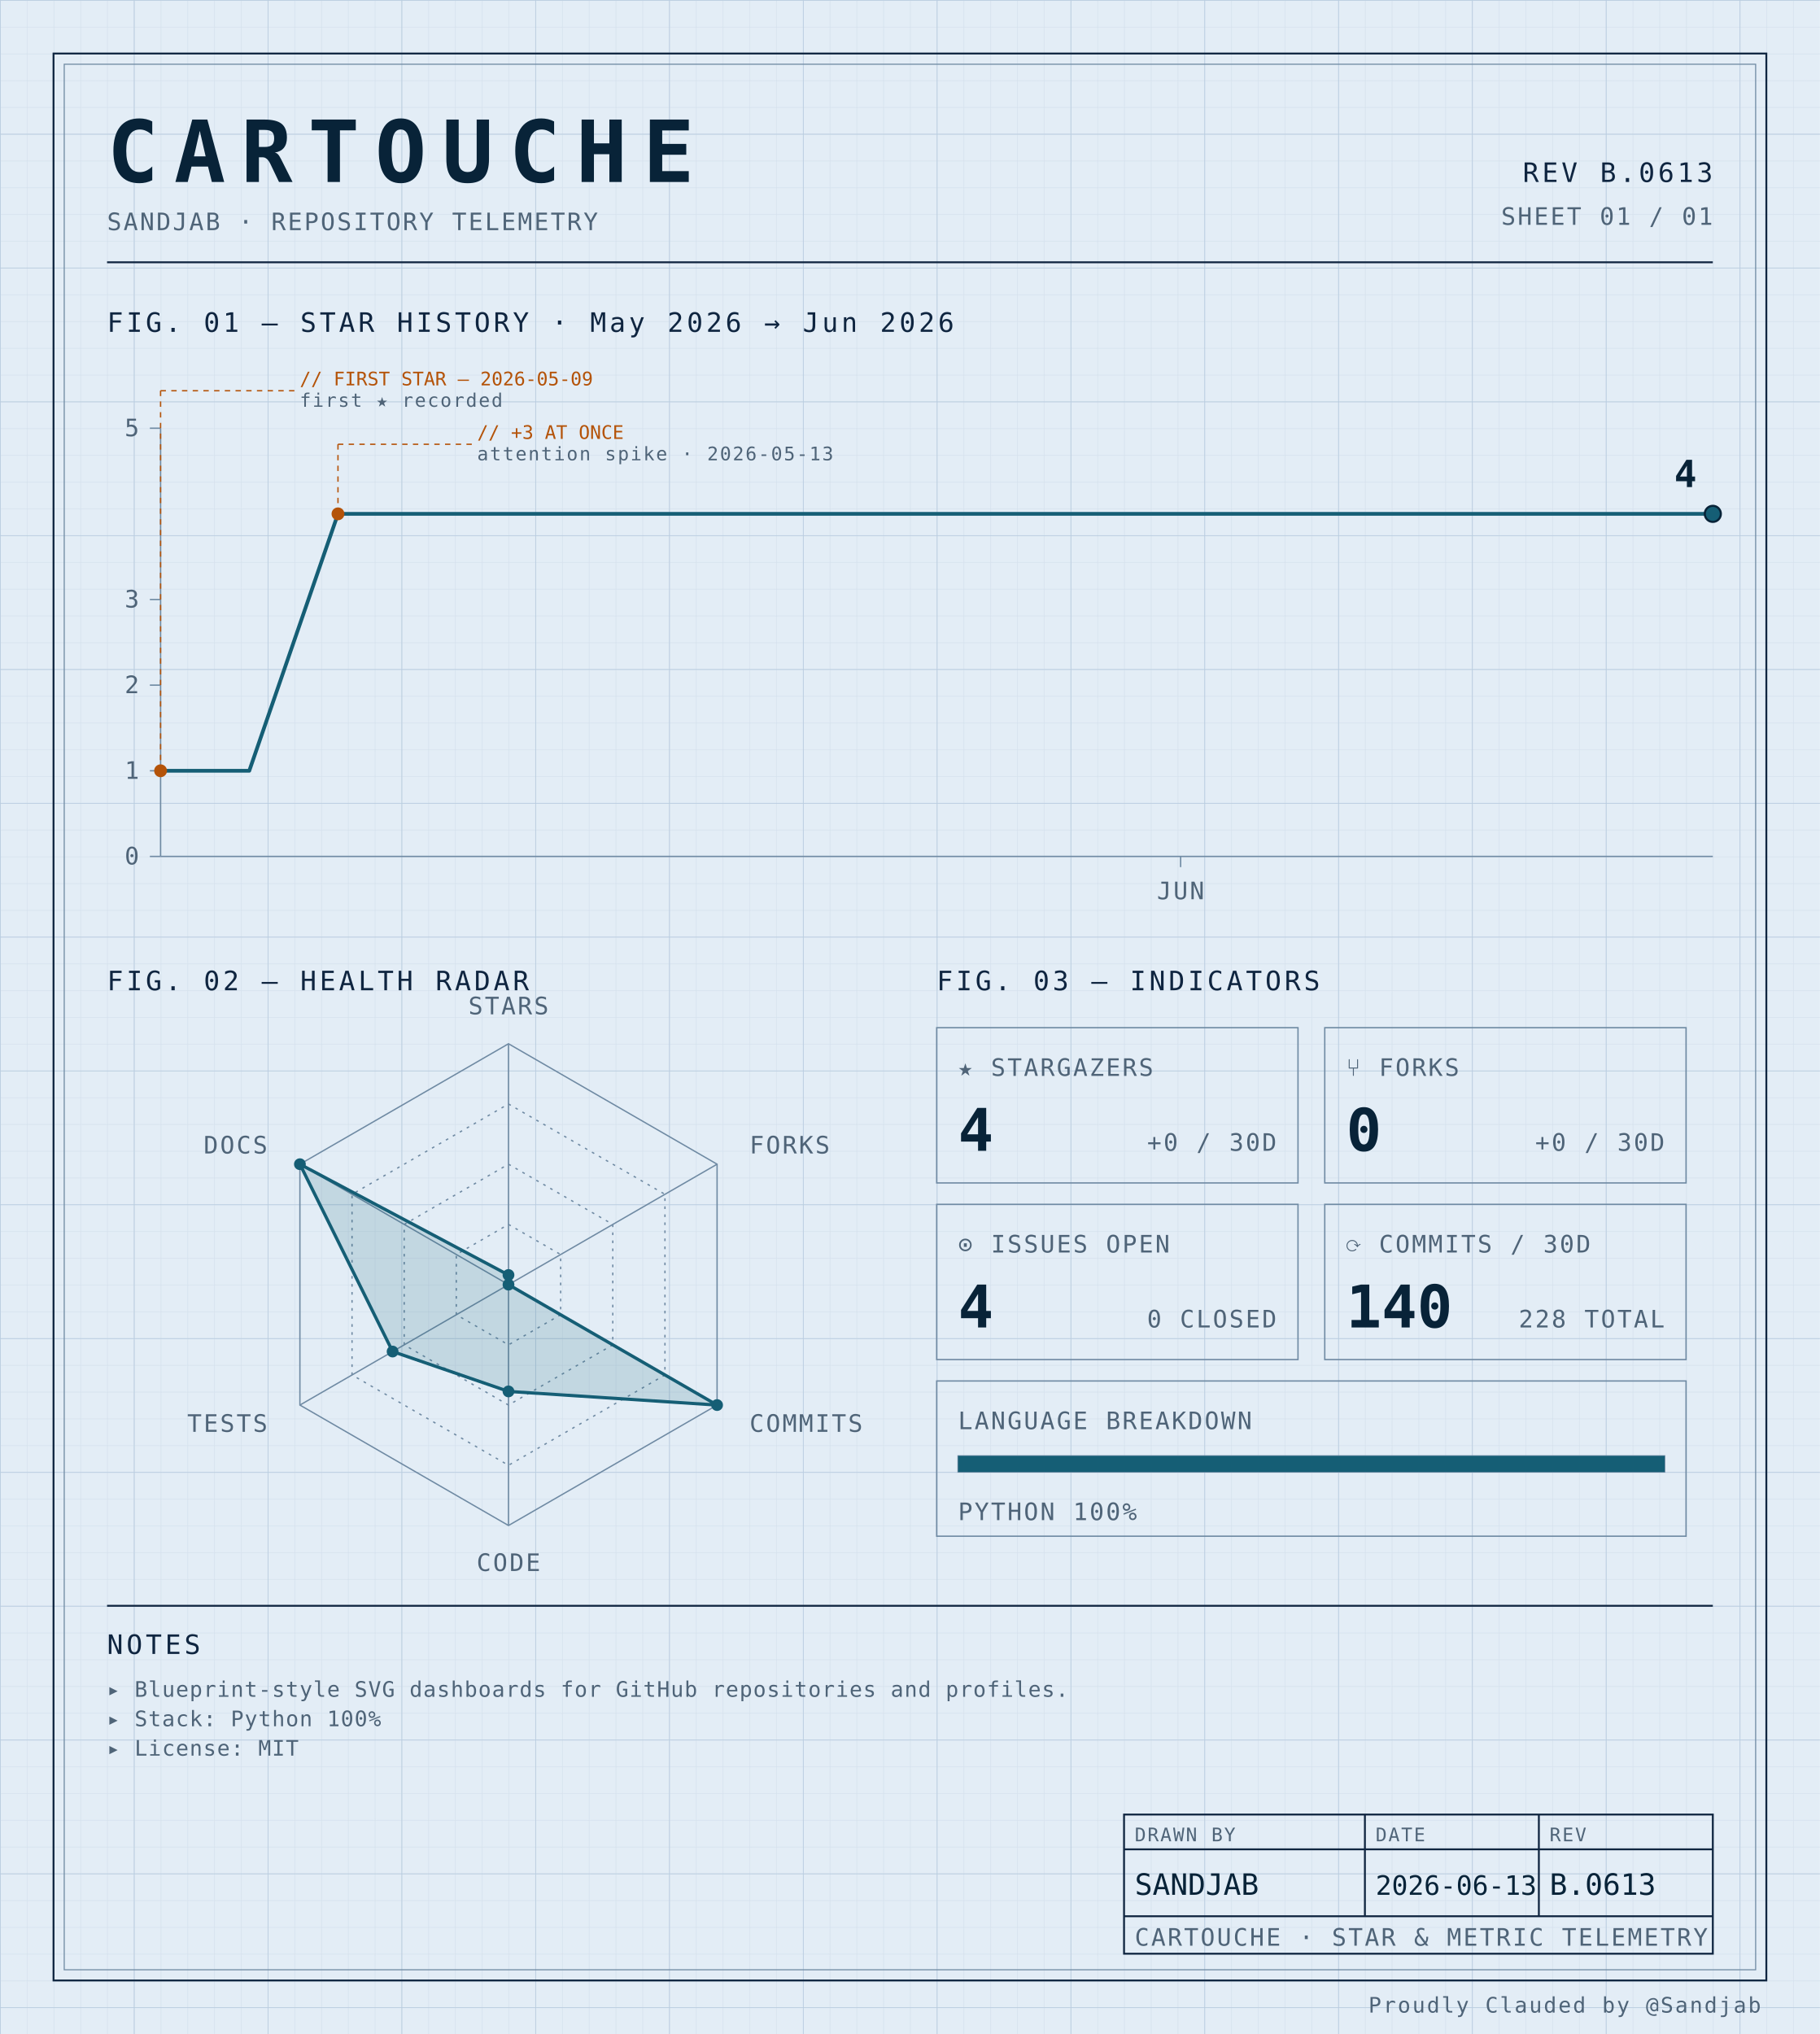
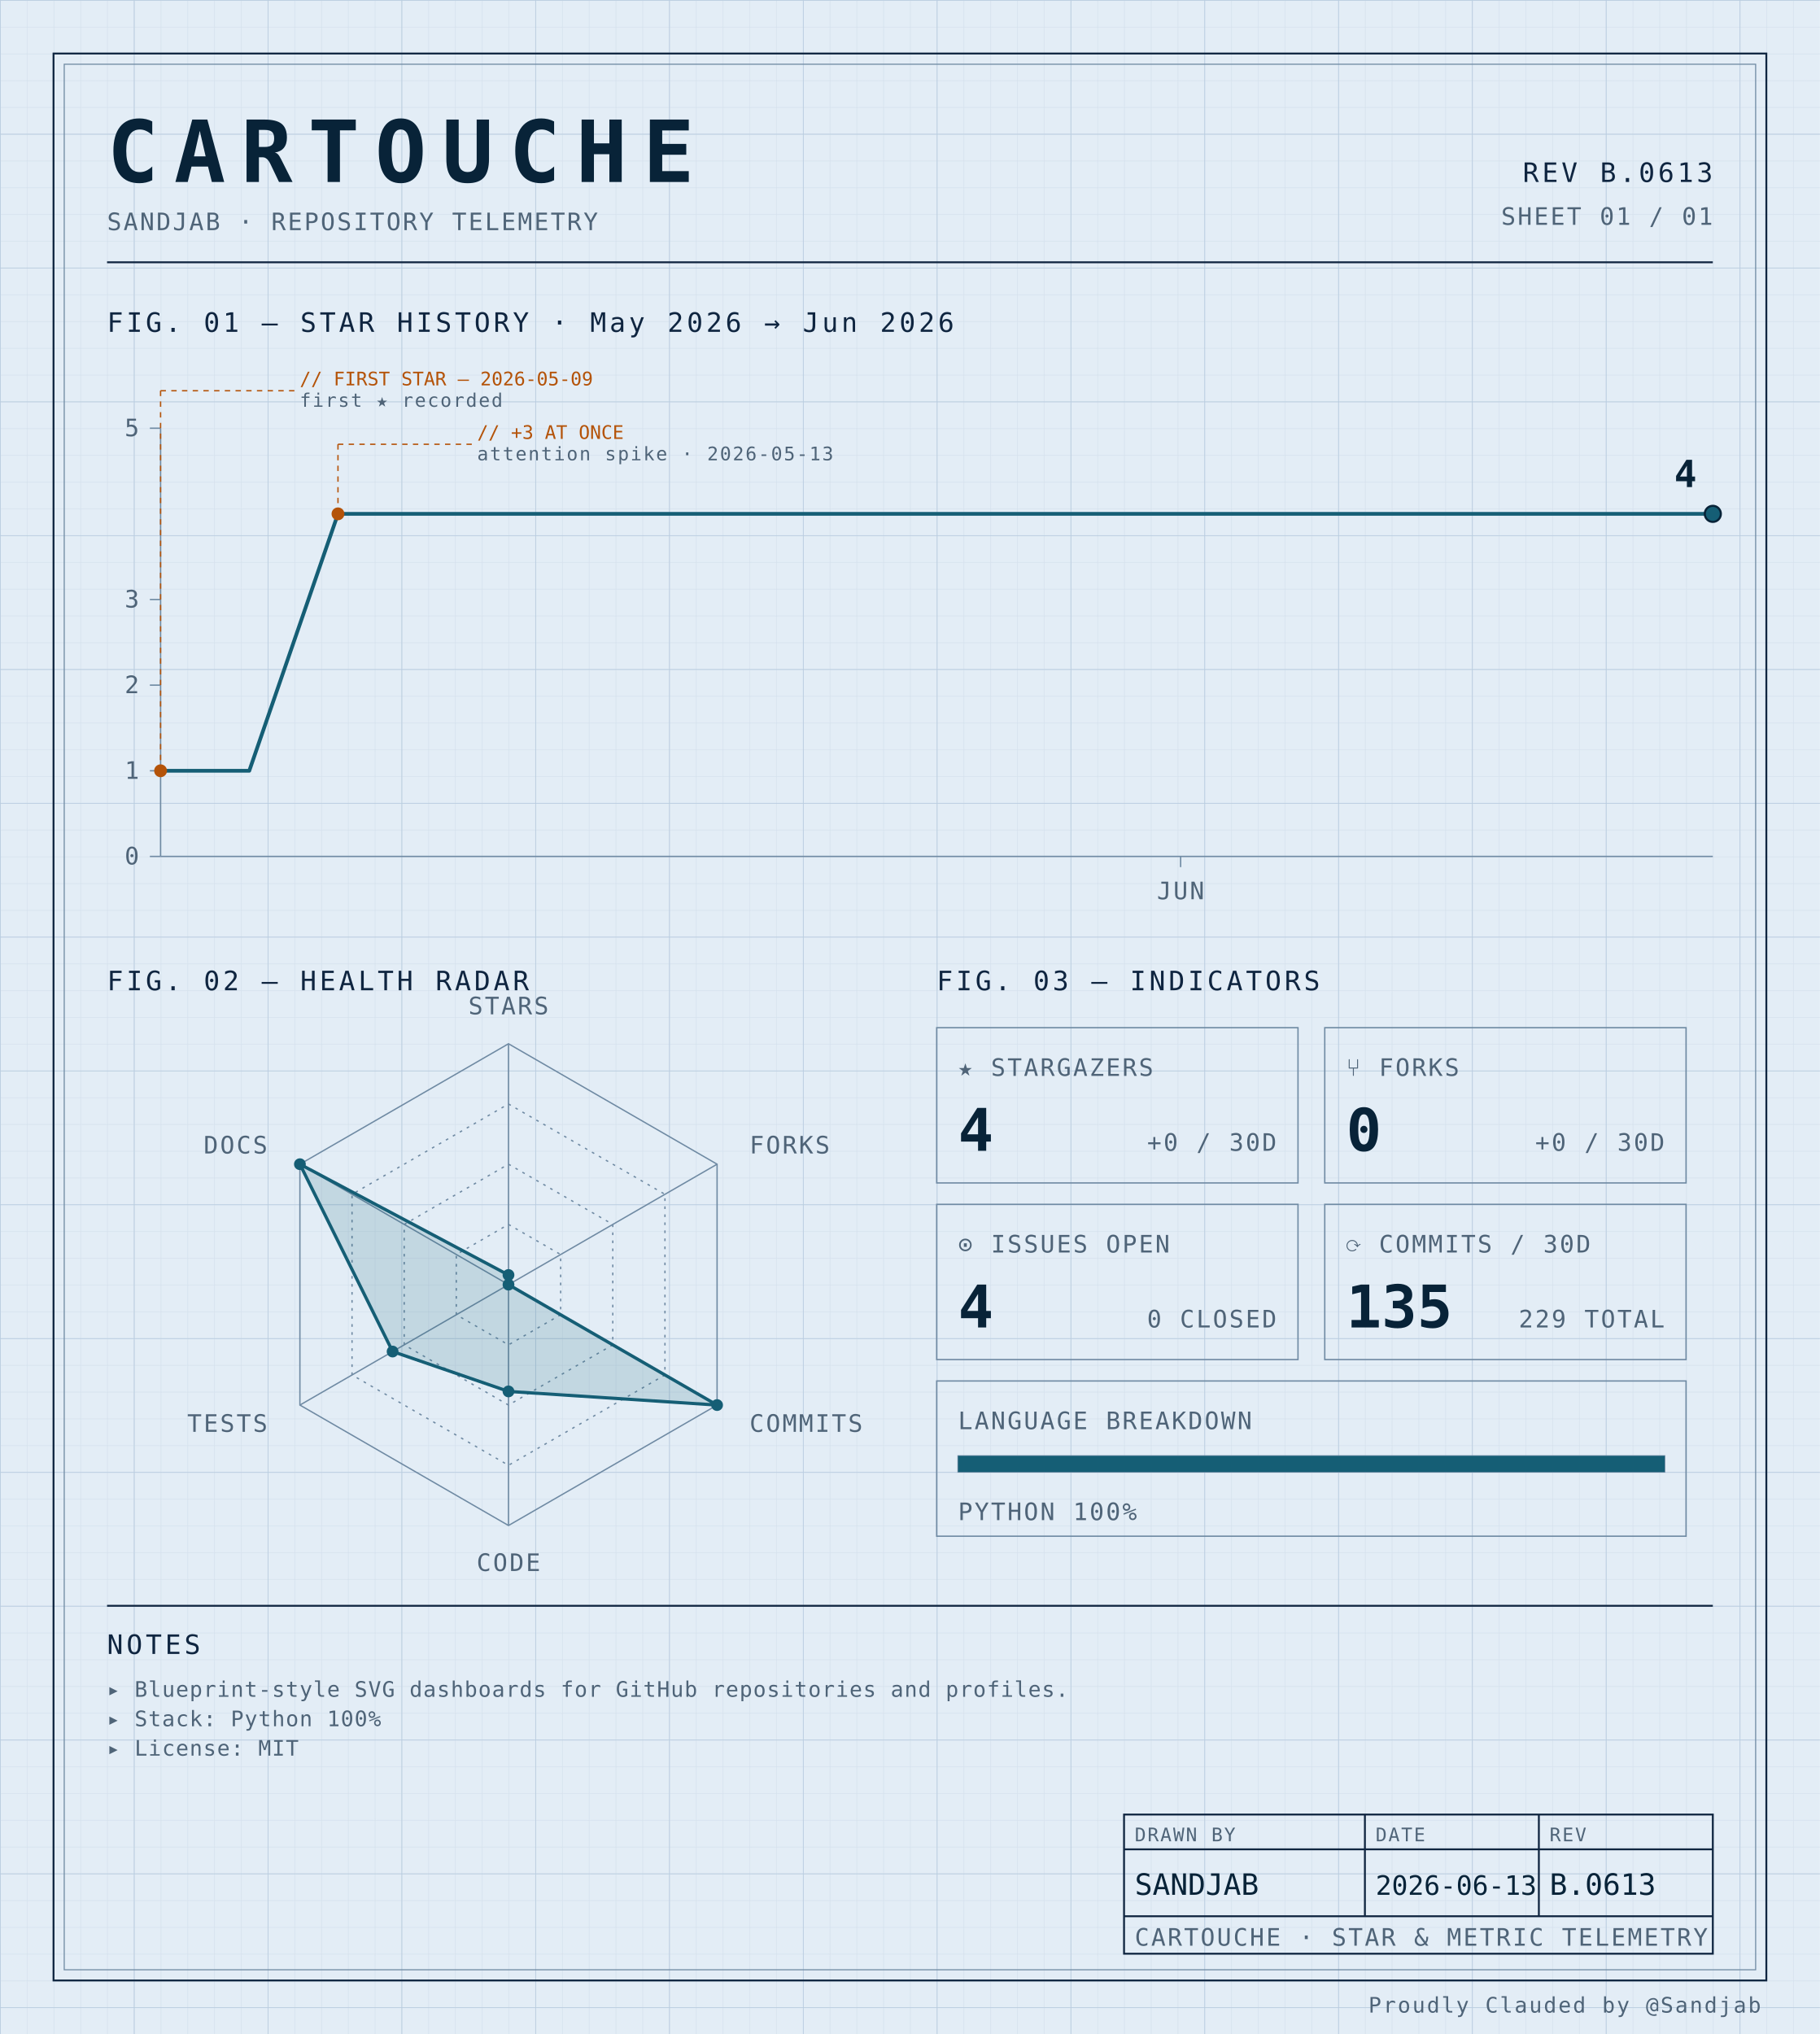
<svg xmlns="http://www.w3.org/2000/svg" width="100%" viewBox="0 0 680 760" role="img">
  <defs>
    <pattern id="grid-fine" width="10" height="10" patternUnits="userSpaceOnUse">
      <path d="M10 0H0V10" fill="none" stroke="#d4e0ec" stroke-width="0.4" />
    </pattern>
    <pattern id="grid-major" width="50" height="50" patternUnits="userSpaceOnUse">
      <path d="M50 0H0V50" fill="none" stroke="#b8cce0" stroke-width="0.5" />
    </pattern>
  </defs>
  <rect x="0" y="0" width="680" height="760" fill="#e3edf6" />
  <rect x="0" y="0" width="680" height="760" fill="url(#grid-fine)" />
  <rect x="0" y="0" width="680" height="760" fill="url(#grid-major)" />
  <rect x="20" y="20" width="640" height="720" fill="none" stroke="#0f2540" stroke-width="0.7" />
  <rect x="24" y="24" width="632" height="712" fill="none" stroke="#6f8aa3" stroke-width="0.4" />
  <text x="40" y="68" font-family="ui-monospace, 'SF Mono', 'JetBrains Mono', 'Cascadia Code', Consolas, monospace" font-size="32" font-weight="700" fill="#082338" text-anchor="start" letter-spacing="0.18em">CARTOUCHE</text>
  <text x="40" y="86" font-family="ui-monospace, 'SF Mono', 'JetBrains Mono', 'Cascadia Code', Consolas, monospace" font-size="9" font-weight="400" fill="#4f6478" text-anchor="start" letter-spacing="0.08em">SANDJAB · REPOSITORY TELEMETRY</text>
  <text x="640" y="68" font-family="ui-monospace, 'SF Mono', 'JetBrains Mono', 'Cascadia Code', Consolas, monospace" font-size="10" font-weight="400" fill="#0f2540" text-anchor="end" letter-spacing="0.12em">REV B.0613</text>
  <text x="640" y="84" font-family="ui-monospace, 'SF Mono', 'JetBrains Mono', 'Cascadia Code', Consolas, monospace" font-size="9" font-weight="400" fill="#4f6478" text-anchor="end" letter-spacing="0.08em">SHEET 01 / 01</text>
  <line x1="40" y1="98" x2="640" y2="98" stroke="#0f2540" stroke-width="0.7" />
  <text x="40" y="124" font-family="ui-monospace, 'SF Mono', 'JetBrains Mono', 'Cascadia Code', Consolas, monospace" font-size="10" font-weight="400" fill="#0f2540" text-anchor="start" letter-spacing="0.12em">FIG. 01 — STAR HISTORY · May 2026 → Jun 2026</text>
  <line x1="60" y1="160" x2="60" y2="320" stroke="#6f8aa3" stroke-width="0.5" />
  <line x1="60" y1="320" x2="640" y2="320" stroke="#6f8aa3" stroke-width="0.5" />
  <line x1="56" y1="320.0" x2="60" y2="320.0" stroke="#6f8aa3" stroke-width="0.5" />
  <text x="52" y="323.0" font-family="ui-monospace, 'SF Mono', 'JetBrains Mono', 'Cascadia Code', Consolas, monospace" font-size="9" font-weight="400" fill="#4f6478" text-anchor="end" letter-spacing="0.08em">0</text>
  <line x1="56" y1="288.0" x2="60" y2="288.0" stroke="#6f8aa3" stroke-width="0.5" />
  <text x="52" y="291.0" font-family="ui-monospace, 'SF Mono', 'JetBrains Mono', 'Cascadia Code', Consolas, monospace" font-size="9" font-weight="400" fill="#4f6478" text-anchor="end" letter-spacing="0.08em">1</text>
  <line x1="56" y1="256.0" x2="60" y2="256.0" stroke="#6f8aa3" stroke-width="0.5" />
  <text x="52" y="259.0" font-family="ui-monospace, 'SF Mono', 'JetBrains Mono', 'Cascadia Code', Consolas, monospace" font-size="9" font-weight="400" fill="#4f6478" text-anchor="end" letter-spacing="0.08em">2</text>
  <line x1="56" y1="224.0" x2="60" y2="224.0" stroke="#6f8aa3" stroke-width="0.5" />
  <text x="52" y="227.0" font-family="ui-monospace, 'SF Mono', 'JetBrains Mono', 'Cascadia Code', Consolas, monospace" font-size="9" font-weight="400" fill="#4f6478" text-anchor="end" letter-spacing="0.08em">3</text>
  <line x1="56" y1="160.0" x2="60" y2="160.0" stroke="#6f8aa3" stroke-width="0.5" />
  <text x="52" y="163.0" font-family="ui-monospace, 'SF Mono', 'JetBrains Mono', 'Cascadia Code', Consolas, monospace" font-size="9" font-weight="400" fill="#4f6478" text-anchor="end" letter-spacing="0.08em">5</text>
  <line x1="441.143" y1="320" x2="441.143" y2="324" stroke="#6f8aa3" stroke-width="0.5" />
  <text x="441.143" y="336" font-family="ui-monospace, 'SF Mono', 'JetBrains Mono', 'Cascadia Code', Consolas, monospace" font-size="9" font-weight="400" fill="#4f6478" text-anchor="middle" letter-spacing="0.08em">JUN</text>
  <path d="M 60.00,288.00 L 93.14,288.00 126.29,192.00 159.43,192.00 192.57,192.00 225.71,192.00 258.86,192.00 292.00,192.00 325.14,192.00 358.29,192.00 391.43,192.00 424.57,192.00 457.71,192.00 490.86,192.00 524.00,192.00 557.14,192.00 590.29,192.00 623.43,192.00 640.00,192.00" fill="none" stroke="#155e75" stroke-width="1.4" stroke-linejoin="round" stroke-linecap="round" />
  <circle cx="60.0" cy="288.0" r="2.4" fill="#b45309" />
  <line x1="60.0" y1="288.0" x2="60.0" y2="146" stroke="#b45309" stroke-width="0.5" stroke-dasharray="2,2" fill="none" />
  <line x1="60.0" y1="146" x2="110.0" y2="146" stroke="#b45309" stroke-width="0.5" stroke-dasharray="2,2" fill="none" />
  <text x="112.0" y="144" font-family="ui-monospace, 'SF Mono', 'JetBrains Mono', 'Cascadia Code', Consolas, monospace" font-size="7" font-weight="400" fill="#b45309" text-anchor="start" letter-spacing="normal">// FIRST STAR — 2026-05-09</text>
  <text x="112.0" y="152" font-family="ui-monospace, 'SF Mono', 'JetBrains Mono', 'Cascadia Code', Consolas, monospace" font-size="7" font-weight="400" fill="#4f6478" text-anchor="start" letter-spacing="0.08em">first ★ recorded</text>
  <circle cx="126.286" cy="192.0" r="2.4" fill="#b45309" />
  <line x1="126.286" y1="192.0" x2="126.286" y2="166" stroke="#b45309" stroke-width="0.5" stroke-dasharray="2,2" fill="none" />
  <line x1="126.286" y1="166" x2="176.286" y2="166" stroke="#b45309" stroke-width="0.5" stroke-dasharray="2,2" fill="none" />
  <text x="178.286" y="164" font-family="ui-monospace, 'SF Mono', 'JetBrains Mono', 'Cascadia Code', Consolas, monospace" font-size="7" font-weight="400" fill="#b45309" text-anchor="start" letter-spacing="normal">// +3 AT ONCE</text>
  <text x="178.286" y="172" font-family="ui-monospace, 'SF Mono', 'JetBrains Mono', 'Cascadia Code', Consolas, monospace" font-size="7" font-weight="400" fill="#4f6478" text-anchor="start" letter-spacing="0.08em">attention spike · 2026-05-13</text>
  <circle cx="640.0" cy="192.0" r="3" fill="#155e75" stroke="#082338" stroke-width="0.8" />
  <text x="634.0" y="182.0" font-family="ui-monospace, 'SF Mono', 'JetBrains Mono', 'Cascadia Code', Consolas, monospace" font-size="14" font-weight="700" fill="#082338" text-anchor="end" letter-spacing="normal">4</text>
  <text x="40" y="370" font-family="ui-monospace, 'SF Mono', 'JetBrains Mono', 'Cascadia Code', Consolas, monospace" font-size="10" font-weight="400" fill="#0f2540" text-anchor="start" letter-spacing="0.12em">FIG. 02 — HEALTH RADAR</text>
  <g transform="translate(190 480)">
    <polygon points="0.00,-90.00 77.94,-45.00 77.94,45.00 0.00,90.00 -77.94,45.00 -77.94,-45.00" fill="none" stroke="#6f8aa3" stroke-width="0.5" />
    <polygon points="0.00,-67.50 58.46,-33.75 58.46,33.75 0.00,67.50 -58.46,33.75 -58.46,-33.75" fill="none" stroke="#6f8aa3" stroke-width="0.5" stroke-dasharray="1,2" />
    <polygon points="0.00,-45.00 38.97,-22.50 38.97,22.50 0.00,45.00 -38.97,22.50 -38.97,-22.50" fill="none" stroke="#6f8aa3" stroke-width="0.5" stroke-dasharray="1,2" />
    <polygon points="0.00,-22.50 19.49,-11.25 19.49,11.25 0.00,22.50 -19.49,11.25 -19.49,-11.25" fill="none" stroke="#6f8aa3" stroke-width="0.5" stroke-dasharray="1,2" />
    <line x1="0" y1="0" x2="0.00" y2="-90.00" stroke="#6f8aa3" stroke-width="0.5" />
    <line x1="0" y1="0" x2="77.94" y2="-45.00" stroke="#6f8aa3" stroke-width="0.5" />
    <line x1="0" y1="0" x2="77.94" y2="45.00" stroke="#6f8aa3" stroke-width="0.5" />
    <line x1="0" y1="0" x2="0.00" y2="90.00" stroke="#6f8aa3" stroke-width="0.5" />
    <line x1="0" y1="0" x2="-77.94" y2="45.00" stroke="#6f8aa3" stroke-width="0.5" />
    <line x1="0" y1="0" x2="-77.94" y2="-45.00" stroke="#6f8aa3" stroke-width="0.5" />
    <polygon points="0.00,-3.60 0.00,0.00 77.94,45.00 0.00,39.90 -43.30,25.00 -77.94,-45.00" fill="#155e75" fill-opacity="0.16" stroke="#155e75" stroke-width="1.2" />
    <circle cx="0.00" cy="-3.60" r="2.2" fill="#155e75" />
    <circle cx="0.00" cy="0.00" r="2.2" fill="#155e75" />
    <circle cx="77.94" cy="45.00" r="2.2" fill="#155e75" />
    <circle cx="0.00" cy="39.90" r="2.2" fill="#155e75" />
    <circle cx="-43.30" cy="25.00" r="2.2" fill="#155e75" />
    <circle cx="-77.94" cy="-45.00" r="2.2" fill="#155e75" />
    <text x="6.3681633555662356e-15" y="-101" font-family="ui-monospace, 'SF Mono', 'JetBrains Mono', 'Cascadia Code', Consolas, monospace" font-size="9" font-weight="400" fill="#4f6478" text-anchor="middle" letter-spacing="0.08em">STARS</text>
    <text x="90.067" y="-49" font-family="ui-monospace, 'SF Mono', 'JetBrains Mono', 'Cascadia Code', Consolas, monospace" font-size="9" font-weight="400" fill="#4f6478" text-anchor="start" letter-spacing="0.08em">FORKS</text>
    <text x="90.067" y="55" font-family="ui-monospace, 'SF Mono', 'JetBrains Mono', 'Cascadia Code', Consolas, monospace" font-size="9" font-weight="400" fill="#4f6478" text-anchor="start" letter-spacing="0.08em">COMMITS</text>
    <text x="6.3681633555662356e-15" y="107" font-family="ui-monospace, 'SF Mono', 'JetBrains Mono', 'Cascadia Code', Consolas, monospace" font-size="9" font-weight="400" fill="#4f6478" text-anchor="middle" letter-spacing="0.08em">CODE</text>
    <text x="-90.067" y="55" font-family="ui-monospace, 'SF Mono', 'JetBrains Mono', 'Cascadia Code', Consolas, monospace" font-size="9" font-weight="400" fill="#4f6478" text-anchor="end" letter-spacing="0.08em">TESTS</text>
    <text x="-90.067" y="-49" font-family="ui-monospace, 'SF Mono', 'JetBrains Mono', 'Cascadia Code', Consolas, monospace" font-size="9" font-weight="400" fill="#4f6478" text-anchor="end" letter-spacing="0.08em">DOCS</text>
  </g>
  <text x="350" y="370" font-family="ui-monospace, 'SF Mono', 'JetBrains Mono', 'Cascadia Code', Consolas, monospace" font-size="10" font-weight="400" fill="#0f2540" text-anchor="start" letter-spacing="0.12em">FIG. 03 — INDICATORS</text>
  <rect x="350" y="384" width="135" height="58" fill="none" stroke="#6f8aa3" stroke-width="0.5" />
  <text x="358" y="402" font-family="ui-monospace, 'SF Mono', 'JetBrains Mono', 'Cascadia Code', Consolas, monospace" font-size="9" font-weight="400" fill="#4f6478" text-anchor="start" letter-spacing="0.08em">★ STARGAZERS</text>
  <text x="358" y="430" font-family="ui-monospace, 'SF Mono', 'JetBrains Mono', 'Cascadia Code', Consolas, monospace" font-size="22" font-weight="700" fill="#082338" text-anchor="start" letter-spacing="normal">4</text>
  <text x="477" y="430" font-family="ui-monospace, 'SF Mono', 'JetBrains Mono', 'Cascadia Code', Consolas, monospace" font-size="9" font-weight="400" fill="#4f6478" text-anchor="end" letter-spacing="0.08em">+0 / 30D</text>
  <rect x="495" y="384" width="135" height="58" fill="none" stroke="#6f8aa3" stroke-width="0.5" />
  <text x="503" y="402" font-family="ui-monospace, 'SF Mono', 'JetBrains Mono', 'Cascadia Code', Consolas, monospace" font-size="9" font-weight="400" fill="#4f6478" text-anchor="start" letter-spacing="0.08em">⑂ FORKS</text>
  <text x="503" y="430" font-family="ui-monospace, 'SF Mono', 'JetBrains Mono', 'Cascadia Code', Consolas, monospace" font-size="22" font-weight="700" fill="#082338" text-anchor="start" letter-spacing="normal">0</text>
  <text x="622" y="430" font-family="ui-monospace, 'SF Mono', 'JetBrains Mono', 'Cascadia Code', Consolas, monospace" font-size="9" font-weight="400" fill="#4f6478" text-anchor="end" letter-spacing="0.08em">+0 / 30D</text>
  <rect x="350" y="450" width="135" height="58" fill="none" stroke="#6f8aa3" stroke-width="0.5" />
  <text x="358" y="468" font-family="ui-monospace, 'SF Mono', 'JetBrains Mono', 'Cascadia Code', Consolas, monospace" font-size="9" font-weight="400" fill="#4f6478" text-anchor="start" letter-spacing="0.08em">⊙ ISSUES OPEN</text>
  <text x="358" y="496" font-family="ui-monospace, 'SF Mono', 'JetBrains Mono', 'Cascadia Code', Consolas, monospace" font-size="22" font-weight="700" fill="#082338" text-anchor="start" letter-spacing="normal">4</text>
  <text x="477" y="496" font-family="ui-monospace, 'SF Mono', 'JetBrains Mono', 'Cascadia Code', Consolas, monospace" font-size="9" font-weight="400" fill="#4f6478" text-anchor="end" letter-spacing="0.08em">0 CLOSED</text>
  <rect x="495" y="450" width="135" height="58" fill="none" stroke="#6f8aa3" stroke-width="0.5" />
  <text x="503" y="468" font-family="ui-monospace, 'SF Mono', 'JetBrains Mono', 'Cascadia Code', Consolas, monospace" font-size="9" font-weight="400" fill="#4f6478" text-anchor="start" letter-spacing="0.08em">⟳ COMMITS / 30D</text>
-   <text x="503" y="496" font-family="ui-monospace, 'SF Mono', 'JetBrains Mono', 'Cascadia Code', Consolas, monospace" font-size="22" font-weight="700" fill="#082338" text-anchor="start" letter-spacing="normal">140</text>
-   <text x="622" y="496" font-family="ui-monospace, 'SF Mono', 'JetBrains Mono', 'Cascadia Code', Consolas, monospace" font-size="9" font-weight="400" fill="#4f6478" text-anchor="end" letter-spacing="0.08em">228 TOTAL</text>
+   <text x="503" y="496" font-family="ui-monospace, 'SF Mono', 'JetBrains Mono', 'Cascadia Code', Consolas, monospace" font-size="22" font-weight="700" fill="#082338" text-anchor="start" letter-spacing="normal">135</text>
+   <text x="622" y="496" font-family="ui-monospace, 'SF Mono', 'JetBrains Mono', 'Cascadia Code', Consolas, monospace" font-size="9" font-weight="400" fill="#4f6478" text-anchor="end" letter-spacing="0.08em">229 TOTAL</text>
  <rect x="350" y="516" width="280" height="58" fill="none" stroke="#6f8aa3" stroke-width="0.5" />
  <text x="358" y="534" font-family="ui-monospace, 'SF Mono', 'JetBrains Mono', 'Cascadia Code', Consolas, monospace" font-size="9" font-weight="400" fill="#4f6478" text-anchor="start" letter-spacing="0.08em">LANGUAGE BREAKDOWN</text>
  <rect x="358" y="544" width="264" height="6" fill="none" stroke="#6f8aa3" stroke-width="0.5" />
  <rect x="358" y="544" width="264.00" height="6" fill="#155e75" />
  <text x="358" y="568" font-family="ui-monospace, 'SF Mono', 'JetBrains Mono', 'Cascadia Code', Consolas, monospace" font-size="9" font-weight="400" fill="#4f6478" text-anchor="start" letter-spacing="0.08em">PYTHON 100%</text>
  <line x1="40" y1="600" x2="640" y2="600" stroke="#0f2540" stroke-width="0.7" />
  <text x="40" y="618" font-family="ui-monospace, 'SF Mono', 'JetBrains Mono', 'Cascadia Code', Consolas, monospace" font-size="10" font-weight="400" fill="#0f2540" text-anchor="start" letter-spacing="0.12em">NOTES</text>
  <text x="40" y="634" font-family="ui-monospace, 'SF Mono', 'JetBrains Mono', 'Cascadia Code', Consolas, monospace" font-size="8" font-weight="400" fill="#4f6478" text-anchor="start" letter-spacing="0.04em">▸ Blueprint-style SVG dashboards for GitHub repositories and profiles.</text>
  <text x="40" y="645" font-family="ui-monospace, 'SF Mono', 'JetBrains Mono', 'Cascadia Code', Consolas, monospace" font-size="8" font-weight="400" fill="#4f6478" text-anchor="start" letter-spacing="0.04em">▸ Stack: Python 100%</text>
  <text x="40" y="656" font-family="ui-monospace, 'SF Mono', 'JetBrains Mono', 'Cascadia Code', Consolas, monospace" font-size="8" font-weight="400" fill="#4f6478" text-anchor="start" letter-spacing="0.04em">▸ License: MIT</text>
  <rect x="420" y="678" width="220" height="52" fill="none" stroke="#0f2540" stroke-width="0.7" />
  <line x1="420" y1="691" x2="640" y2="691" stroke="#0f2540" stroke-width="0.7" />
  <line x1="420" y1="716" x2="640" y2="716" stroke="#0f2540" stroke-width="0.7" />
  <line x1="510" y1="678" x2="510" y2="716" stroke="#0f2540" stroke-width="0.7" />
  <line x1="575" y1="678" x2="575" y2="716" stroke="#0f2540" stroke-width="0.7" />
  <text x="424" y="688" font-family="ui-monospace, 'SF Mono', 'JetBrains Mono', 'Cascadia Code', Consolas, monospace" font-size="7" font-weight="400" fill="#4f6478" text-anchor="start" letter-spacing="0.08em">DRAWN BY</text>
  <text x="514" y="688" font-family="ui-monospace, 'SF Mono', 'JetBrains Mono', 'Cascadia Code', Consolas, monospace" font-size="7" font-weight="400" fill="#4f6478" text-anchor="start" letter-spacing="0.08em">DATE</text>
  <text x="579" y="688" font-family="ui-monospace, 'SF Mono', 'JetBrains Mono', 'Cascadia Code', Consolas, monospace" font-size="7" font-weight="400" fill="#4f6478" text-anchor="start" letter-spacing="0.08em">REV</text>
  <text x="424" y="708" font-family="ui-monospace, 'SF Mono', 'JetBrains Mono', 'Cascadia Code', Consolas, monospace" font-size="11" font-weight="400" fill="#082338" text-anchor="start" letter-spacing="normal">SANDJAB</text>
  <text x="514" y="708" font-family="ui-monospace, 'SF Mono', 'JetBrains Mono', 'Cascadia Code', Consolas, monospace" font-size="10" font-weight="400" fill="#082338" text-anchor="start" letter-spacing="normal">2026-06-13</text>
  <text x="579" y="708" font-family="ui-monospace, 'SF Mono', 'JetBrains Mono', 'Cascadia Code', Consolas, monospace" font-size="11" font-weight="400" fill="#082338" text-anchor="start" letter-spacing="normal">B.0613</text>
  <text x="424" y="727" font-family="ui-monospace, 'SF Mono', 'JetBrains Mono', 'Cascadia Code', Consolas, monospace" font-size="9" font-weight="400" fill="#4f6478" text-anchor="start" letter-spacing="0.08em">CARTOUCHE · STAR &amp; METRIC TELEMETRY</text>
  <text x="658" y="752" font-family="ui-monospace, 'SF Mono', 'JetBrains Mono', 'Cascadia Code', Consolas, monospace" font-size="8" font-weight="400" fill="#4f6478" text-anchor="end" letter-spacing="0.08em">Proudly Clauded by @Sandjab</text>
</svg>
